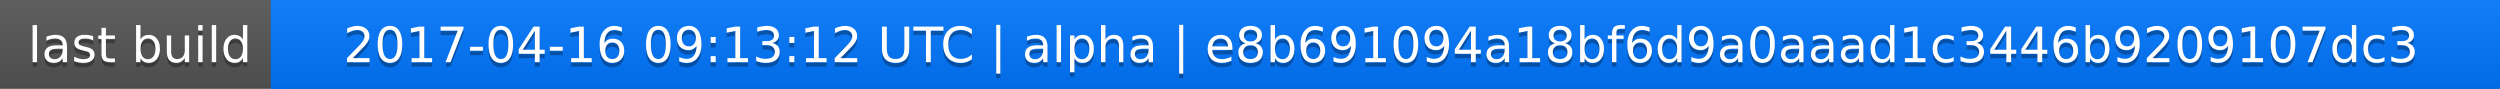
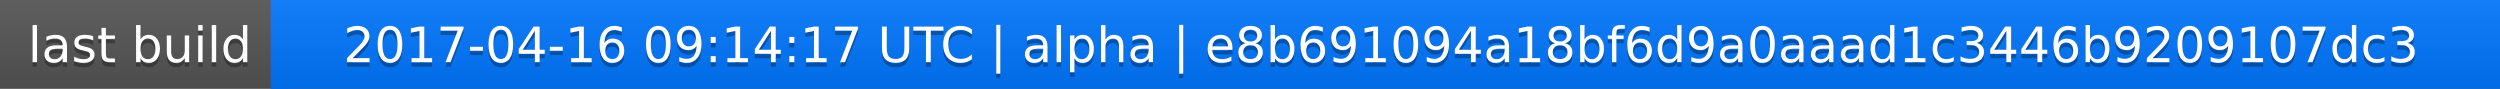
<svg xmlns="http://www.w3.org/2000/svg" width="563" height="20">
  <linearGradient id="a" x2="0" y2="100%">
    <stop offset="0" stop-color="#bbb" stop-opacity=".1" />
    <stop offset="1" stop-opacity=".1" />
  </linearGradient>
  <rect rx="0" width="563" height="20" fill="#555" />
  <rect rx="0" x="61" width="502" height="20" fill="#07f" />
  <path fill="#07f" d="M61 0h4v20h-4z" />
  <rect rx="0" width="563" height="20" fill="url(#a)" />
  <g fill="#fff" text-anchor="middle" font-family="DejaVu Sans,Verdana,Geneva,sans-serif" font-size="11">
    <text x="31.5" y="15" fill="#010101" fill-opacity=".3">last build</text>
    <text x="31.5" y="14">last build</text>
-     <text x="311" y="15" fill="#010101" fill-opacity=".3">2017-04-16 09:13:12 UTC | alpha | e8b691094a18bf6d9a0aaad1c3446b9209107dc3</text>
-     <text x="311" y="14">2017-04-16 09:13:12 UTC | alpha | e8b691094a18bf6d9a0aaad1c3446b9209107dc3</text>
+     <text x="311" y="15" fill="#010101" fill-opacity=".3">2017-04-16 09:14:17 UTC | alpha | e8b691094a18bf6d9a0aaad1c3446b9209107dc3</text>
+     <text x="311" y="14">2017-04-16 09:14:17 UTC | alpha | e8b691094a18bf6d9a0aaad1c3446b9209107dc3</text>
  </g>
</svg>
